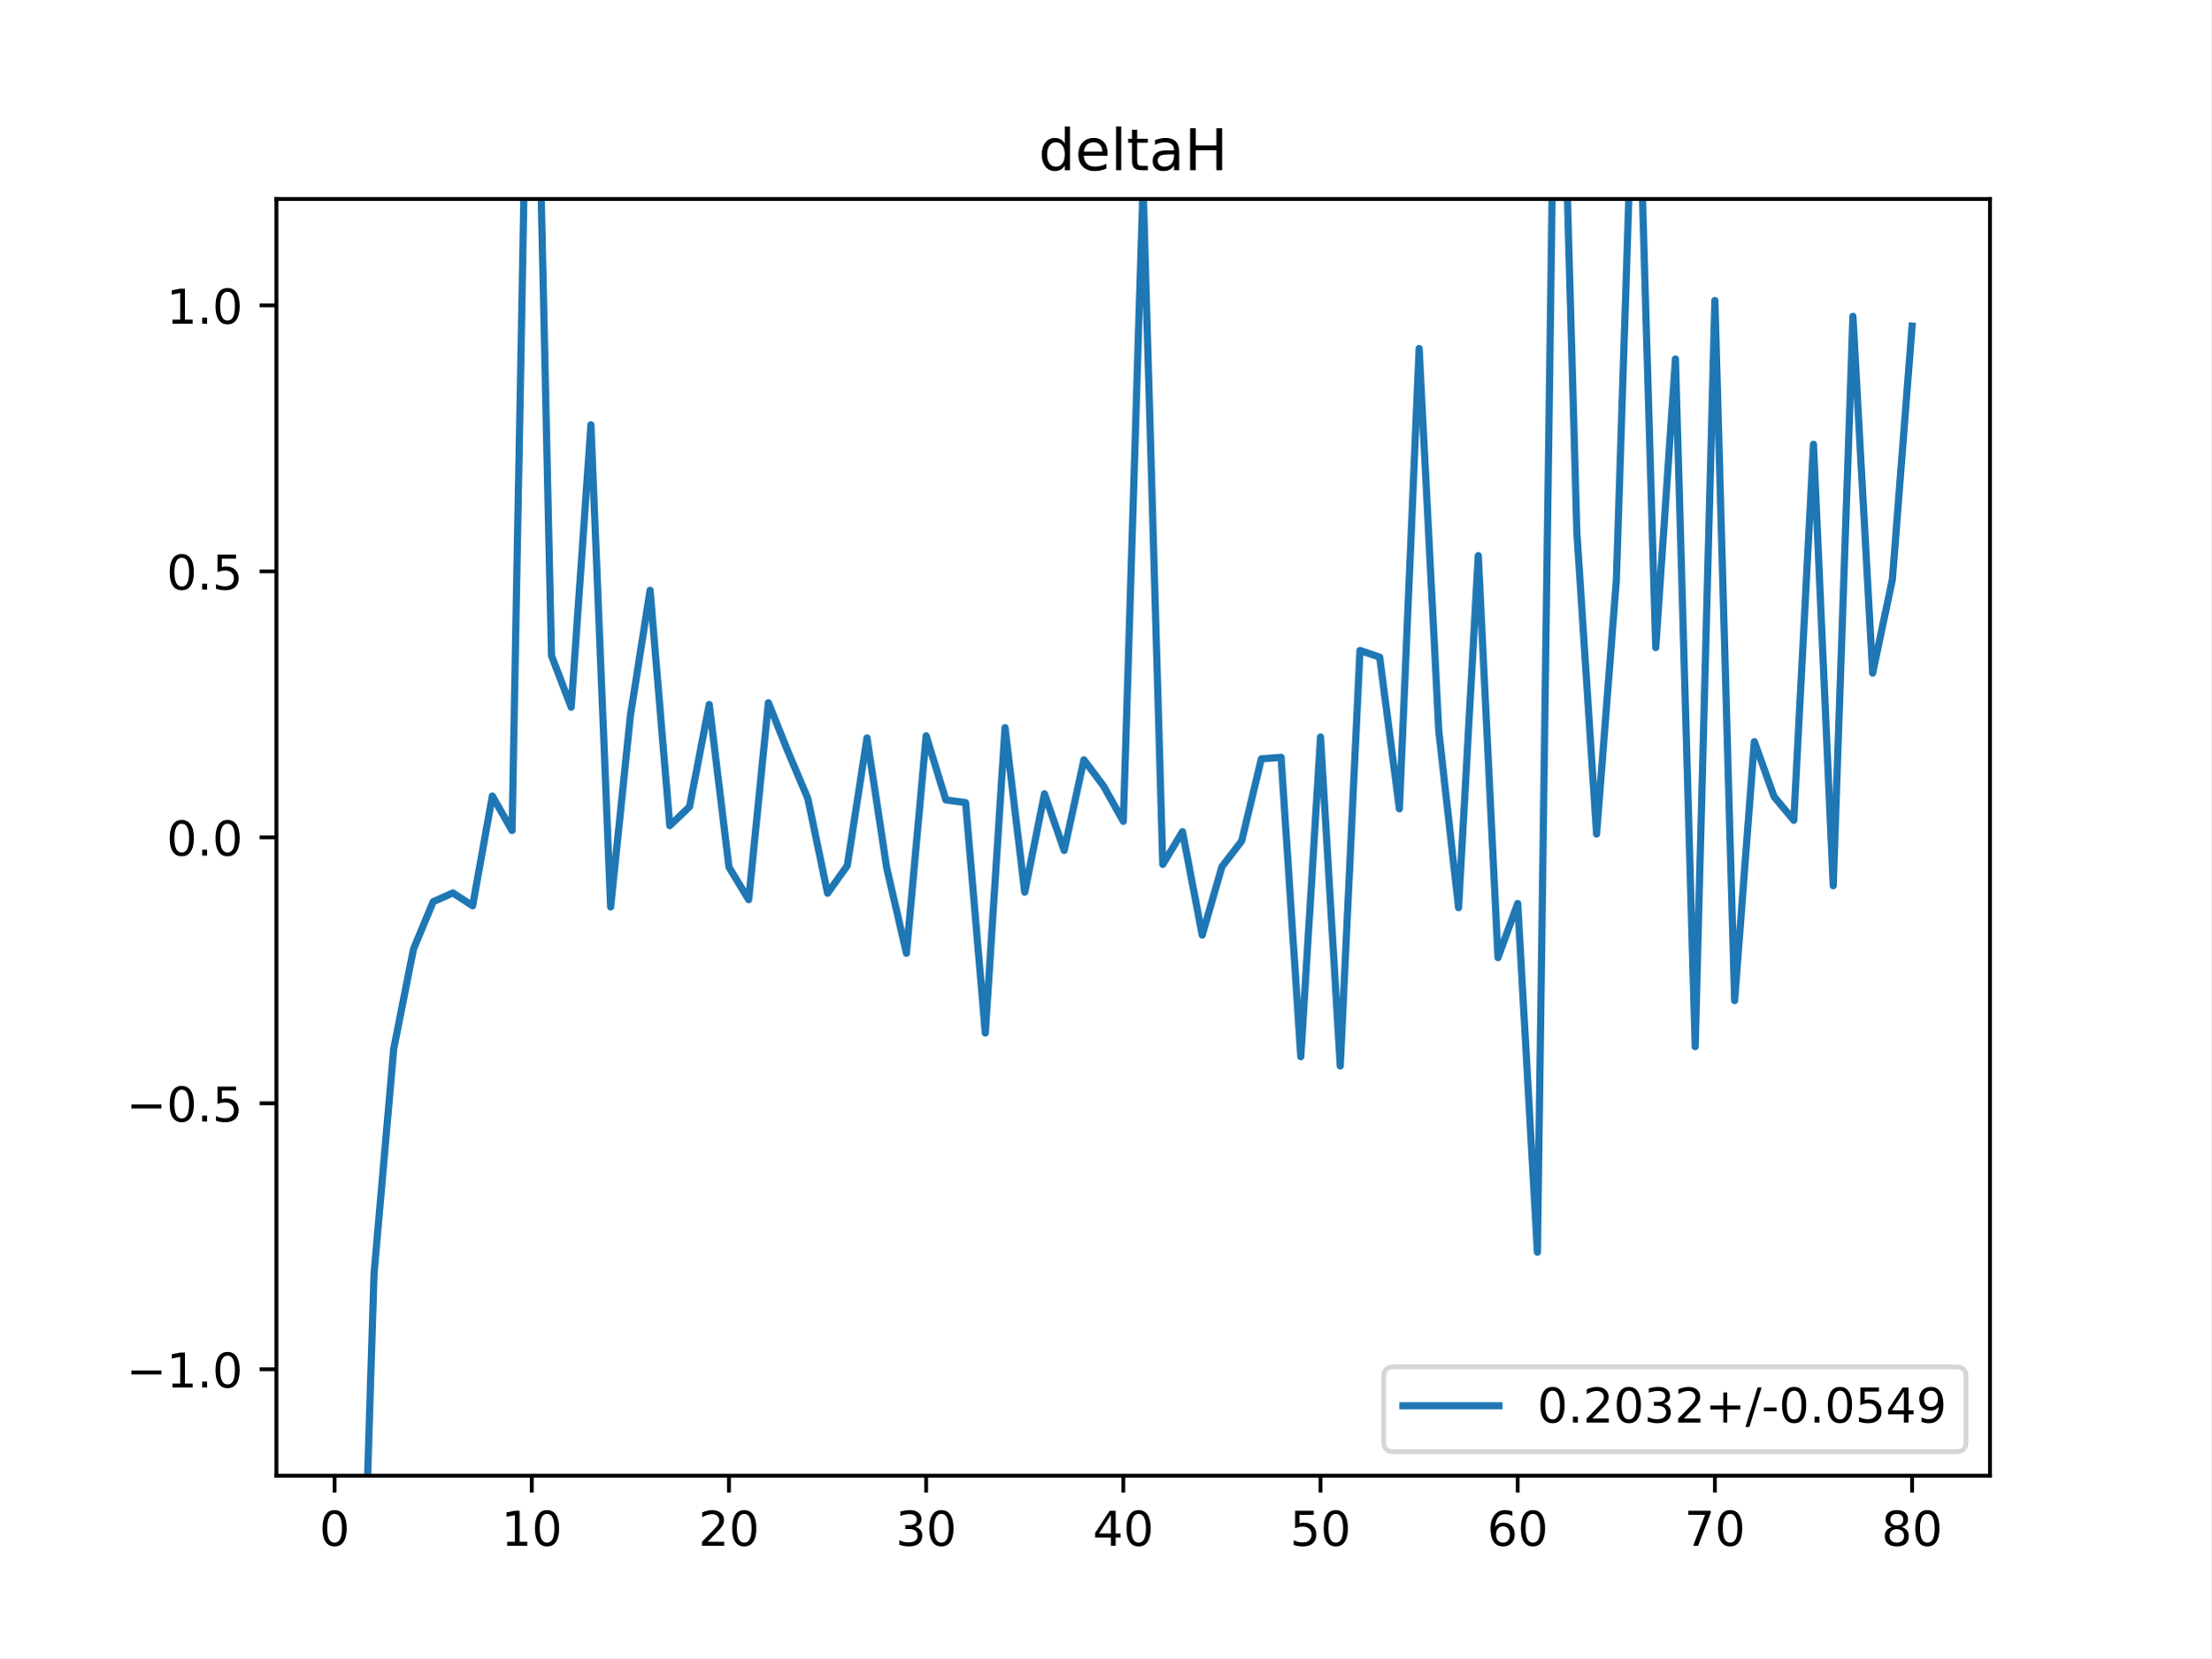
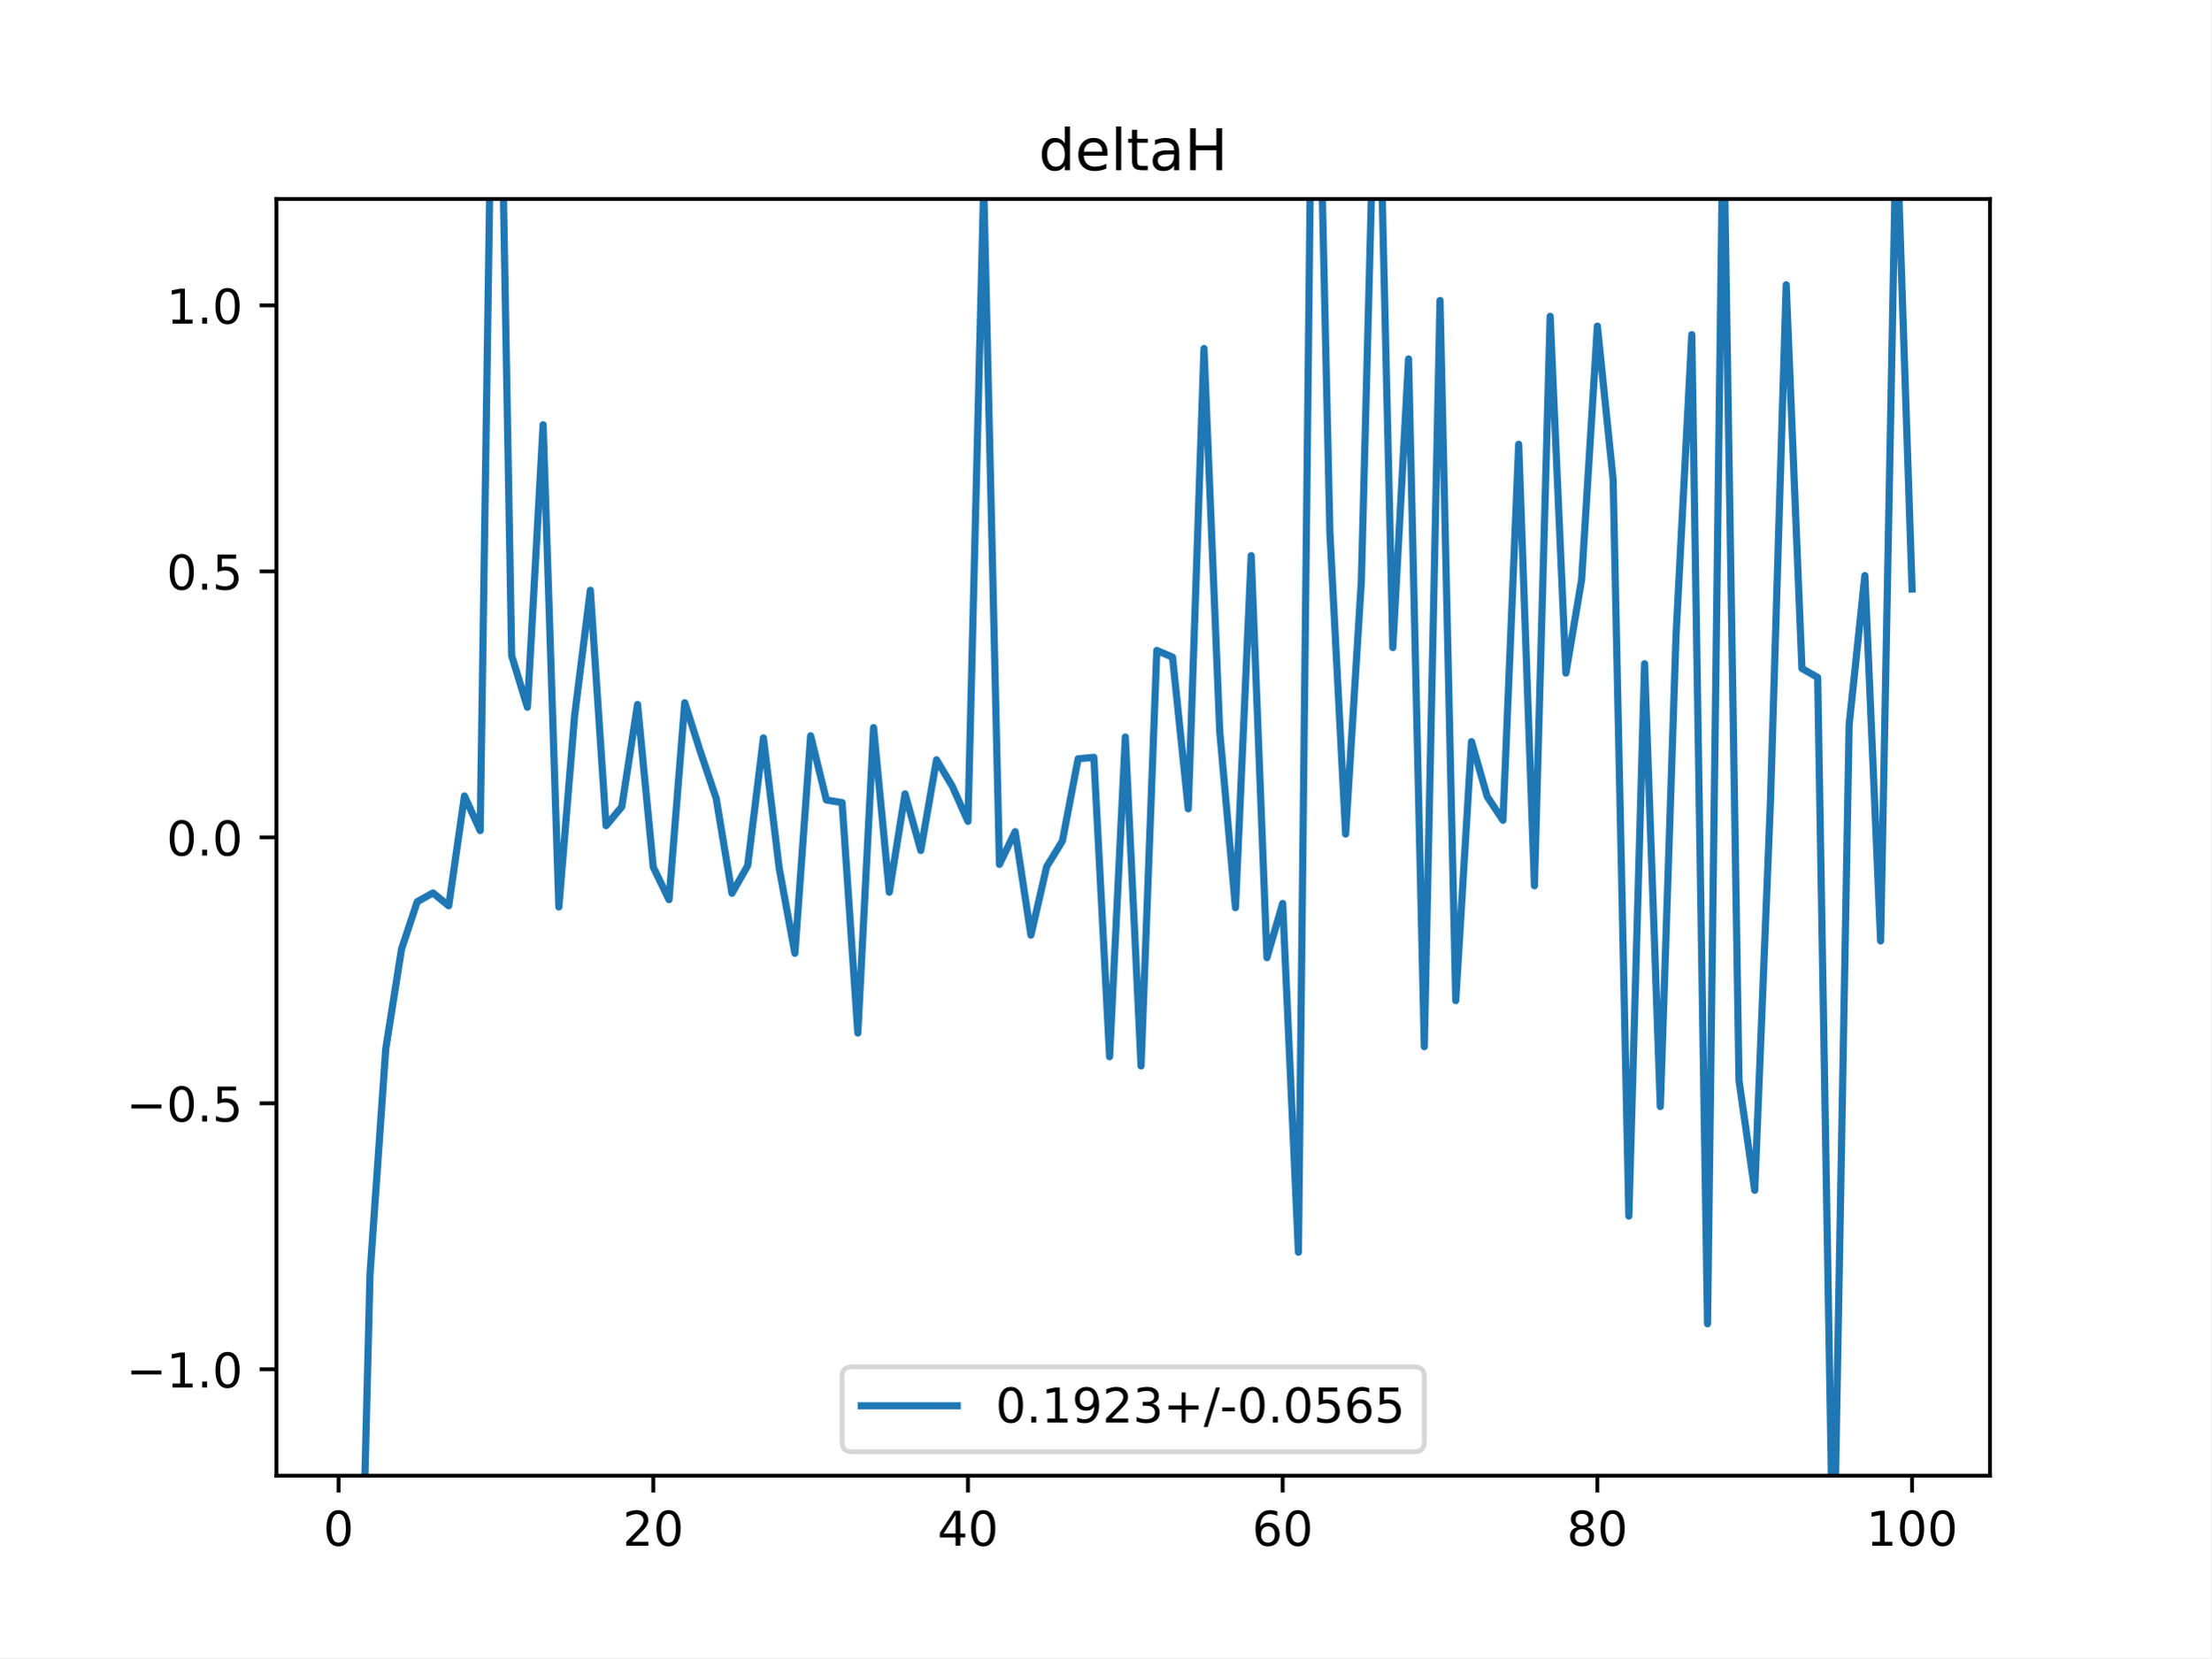
<svg xmlns="http://www.w3.org/2000/svg" xmlns:xlink="http://www.w3.org/1999/xlink" height="345.6pt" version="1.1" viewBox="0 0 460.8 345.6" width="460.8pt">
  <defs>
    <style type="text/css">
*{stroke-linecap:butt;stroke-linejoin:round;}
  </style>
  </defs>
  <g id="figure_1">
    <g id="patch_1">
      <path d="M 0 345.6  L 460.8 345.6  L 460.8 0  L 0 0  z " style="fill:#ffffff;" />
    </g>
    <g id="axes_1">
      <g id="patch_2">
        <path d="M 57.6 307.584  L 414.72 307.584  L 414.72 41.472  L 57.6 41.472  z " style="fill:#ffffff;" />
      </g>
      <g id="matplotlib.axis_1">
        <g id="xtick_1">
          <g id="line2d_1">
            <defs>
-               <path d="M 0 0  L 0 3.5  " id="m719495f636" style="stroke:#000000;stroke-width:0.8;" />
-             </defs>
-             <g>
-               <use style="stroke:#000000;stroke-width:0.8;" x="69.723" xlink:href="#m719495f636" y="307.584" />
+               <path d="M 0 0  L 0 3.5  " id="m4d5daf5f45" style="stroke:#000000;stroke-width:0.8;" />
+             </defs>
+             <g>
+               <use style="stroke:#000000;stroke-width:0.8;" x="70.553" xlink:href="#m4d5daf5f45" y="307.584" />
            </g>
          </g>
          <g id="text_1">
            <defs>
              <path d="M 31.781 66.406  Q 24.172 66.406 20.328 58.906  Q 16.5 51.422 16.5 36.375  Q 16.5 21.391 20.328 13.891  Q 24.172 6.391 31.781 6.391  Q 39.453 6.391 43.281 13.891  Q 47.125 21.391 47.125 36.375  Q 47.125 51.422 43.281 58.906  Q 39.453 66.406 31.781 66.406  z M 31.781 74.219  Q 44.047 74.219 50.516 64.516  Q 56.984 54.828 56.984 36.375  Q 56.984 17.969 50.516 8.266  Q 44.047 -1.422 31.781 -1.422  Q 19.531 -1.422 13.062 8.266  Q 6.594 17.969 6.594 36.375  Q 6.594 54.828 13.062 64.516  Q 19.531 74.219 31.781 74.219  z " id="DejaVuSans-48" />
            </defs>
-             <g transform="translate(66.54193 322.1824)scale(0.1 -0.1)">
+             <g transform="translate(67.37214 322.1824)scale(0.1 -0.1)">
              <use xlink:href="#DejaVuSans-48" />
            </g>
          </g>
        </g>
        <g id="xtick_2">
          <g id="line2d_2">
            <g>
-               <use style="stroke:#000000;stroke-width:0.8;" x="110.819" xlink:href="#m719495f636" y="307.584" />
+               <use style="stroke:#000000;stroke-width:0.8;" x="136.14" xlink:href="#m4d5daf5f45" y="307.584" />
            </g>
          </g>
          <g id="text_2">
            <defs>
-               <path d="M 12.406 8.297  L 28.516 8.297  L 28.516 63.922  L 10.984 60.406  L 10.984 69.391  L 28.422 72.906  L 38.281 72.906  L 38.281 8.297  L 54.391 8.297  L 54.391 0  L 12.406 0  z " id="DejaVuSans-49" />
-             </defs>
-             <g transform="translate(104.4562 322.1824)scale(0.1 -0.1)">
-               <use xlink:href="#DejaVuSans-49" />
+               <path d="M 19.188 8.297  L 53.609 8.297  L 53.609 0  L 7.328 0  L 7.328 8.297  Q 12.938 14.109 22.625 23.891  Q 32.328 33.688 34.812 36.531  Q 39.547 41.844 41.422 45.531  Q 43.312 49.219 43.312 52.781  Q 43.312 58.594 39.234 62.25  Q 35.156 65.922 28.609 65.922  Q 23.969 65.922 18.812 64.312  Q 13.672 62.703 7.812 59.422  L 7.812 69.391  Q 13.766 71.781 18.938 73  Q 24.125 74.219 28.422 74.219  Q 39.75 74.219 46.484 68.547  Q 53.219 62.891 53.219 53.422  Q 53.219 48.922 51.531 44.891  Q 49.859 40.875 45.406 35.406  Q 44.188 33.984 37.641 27.219  Q 31.109 20.453 19.188 8.297  z " id="DejaVuSans-50" />
+             </defs>
+             <g transform="translate(129.7777 322.1824)scale(0.1 -0.1)">
+               <use xlink:href="#DejaVuSans-50" />
              <use x="63.623" xlink:href="#DejaVuSans-48" />
            </g>
          </g>
        </g>
        <g id="xtick_3">
          <g id="line2d_3">
            <g>
-               <use style="stroke:#000000;stroke-width:0.8;" x="151.914" xlink:href="#m719495f636" y="307.584" />
+               <use style="stroke:#000000;stroke-width:0.8;" x="201.727" xlink:href="#m4d5daf5f45" y="307.584" />
            </g>
          </g>
          <g id="text_3">
            <defs>
-               <path d="M 19.188 8.297  L 53.609 8.297  L 53.609 0  L 7.328 0  L 7.328 8.297  Q 12.938 14.109 22.625 23.891  Q 32.328 33.688 34.812 36.531  Q 39.547 41.844 41.422 45.531  Q 43.312 49.219 43.312 52.781  Q 43.312 58.594 39.234 62.25  Q 35.156 65.922 28.609 65.922  Q 23.969 65.922 18.812 64.312  Q 13.672 62.703 7.812 59.422  L 7.812 69.391  Q 13.766 71.781 18.938 73  Q 24.125 74.219 28.422 74.219  Q 39.75 74.219 46.484 68.547  Q 53.219 62.891 53.219 53.422  Q 53.219 48.922 51.531 44.891  Q 49.859 40.875 45.406 35.406  Q 44.188 33.984 37.641 27.219  Q 31.109 20.453 19.188 8.297  z " id="DejaVuSans-50" />
-             </defs>
-             <g transform="translate(145.5517 322.1824)scale(0.1 -0.1)">
-               <use xlink:href="#DejaVuSans-50" />
+               <path d="M 37.797 64.312  L 12.891 25.391  L 37.797 25.391  z M 35.203 72.906  L 47.609 72.906  L 47.609 25.391  L 58.016 25.391  L 58.016 17.188  L 47.609 17.188  L 47.609 0  L 37.797 0  L 37.797 17.188  L 4.891 17.188  L 4.891 26.703  z " id="DejaVuSans-52" />
+             </defs>
+             <g transform="translate(195.3644 322.1824)scale(0.1 -0.1)">
+               <use xlink:href="#DejaVuSans-52" />
              <use x="63.623" xlink:href="#DejaVuSans-48" />
            </g>
          </g>
        </g>
        <g id="xtick_4">
          <g id="line2d_4">
            <g>
-               <use style="stroke:#000000;stroke-width:0.8;" x="193.01" xlink:href="#m719495f636" y="307.584" />
+               <use style="stroke:#000000;stroke-width:0.8;" x="267.314" xlink:href="#m4d5daf5f45" y="307.584" />
            </g>
          </g>
          <g id="text_4">
            <defs>
-               <path d="M 40.578 39.312  Q 47.656 37.797 51.625 33  Q 55.609 28.219 55.609 21.188  Q 55.609 10.406 48.188 4.484  Q 40.766 -1.422 27.094 -1.422  Q 22.516 -1.422 17.656 -0.516  Q 12.797 0.391 7.625 2.203  L 7.625 11.719  Q 11.719 9.328 16.594 8.109  Q 21.484 6.891 26.812 6.891  Q 36.078 6.891 40.938 10.547  Q 45.797 14.203 45.797 21.188  Q 45.797 27.641 41.281 31.266  Q 36.766 34.906 28.719 34.906  L 20.219 34.906  L 20.219 43.016  L 29.109 43.016  Q 36.375 43.016 40.234 45.922  Q 44.094 48.828 44.094 54.297  Q 44.094 59.906 40.109 62.906  Q 36.141 65.922 28.719 65.922  Q 24.656 65.922 20.016 65.031  Q 15.375 64.156 9.812 62.312  L 9.812 71.094  Q 15.438 72.656 20.344 73.438  Q 25.25 74.219 29.594 74.219  Q 40.828 74.219 47.359 69.109  Q 53.906 64.016 53.906 55.328  Q 53.906 49.266 50.438 45.094  Q 46.969 40.922 40.578 39.312  z " id="DejaVuSans-51" />
-             </defs>
-             <g transform="translate(186.6472 322.1824)scale(0.1 -0.1)">
-               <use xlink:href="#DejaVuSans-51" />
+               <path d="M 33.016 40.375  Q 26.375 40.375 22.484 35.828  Q 18.609 31.297 18.609 23.391  Q 18.609 15.531 22.484 10.953  Q 26.375 6.391 33.016 6.391  Q 39.656 6.391 43.531 10.953  Q 47.406 15.531 47.406 23.391  Q 47.406 31.297 43.531 35.828  Q 39.656 40.375 33.016 40.375  z M 52.594 71.297  L 52.594 62.312  Q 48.875 64.062 45.094 64.984  Q 41.312 65.922 37.594 65.922  Q 27.828 65.922 22.672 59.328  Q 17.531 52.734 16.797 39.406  Q 19.672 43.656 24.016 45.922  Q 28.375 48.188 33.594 48.188  Q 44.578 48.188 50.953 41.516  Q 57.328 34.859 57.328 23.391  Q 57.328 12.156 50.688 5.359  Q 44.047 -1.422 33.016 -1.422  Q 20.359 -1.422 13.672 8.266  Q 6.984 17.969 6.984 36.375  Q 6.984 53.656 15.188 63.938  Q 23.391 74.219 37.203 74.219  Q 40.922 74.219 44.703 73.484  Q 48.484 72.75 52.594 71.297  z " id="DejaVuSans-54" />
+             </defs>
+             <g transform="translate(260.9512 322.1824)scale(0.1 -0.1)">
+               <use xlink:href="#DejaVuSans-54" />
              <use x="63.623" xlink:href="#DejaVuSans-48" />
            </g>
          </g>
        </g>
        <g id="xtick_5">
          <g id="line2d_5">
            <g>
-               <use style="stroke:#000000;stroke-width:0.8;" x="234.105" xlink:href="#m719495f636" y="307.584" />
+               <use style="stroke:#000000;stroke-width:0.8;" x="332.9" xlink:href="#m4d5daf5f45" y="307.584" />
            </g>
          </g>
          <g id="text_5">
            <defs>
-               <path d="M 37.797 64.312  L 12.891 25.391  L 37.797 25.391  z M 35.203 72.906  L 47.609 72.906  L 47.609 25.391  L 58.016 25.391  L 58.016 17.188  L 47.609 17.188  L 47.609 0  L 37.797 0  L 37.797 17.188  L 4.891 17.188  L 4.891 26.703  z " id="DejaVuSans-52" />
-             </defs>
-             <g transform="translate(227.7427 322.1824)scale(0.1 -0.1)">
-               <use xlink:href="#DejaVuSans-52" />
+               <path d="M 31.781 34.625  Q 24.75 34.625 20.719 30.859  Q 16.703 27.094 16.703 20.516  Q 16.703 13.922 20.719 10.156  Q 24.75 6.391 31.781 6.391  Q 38.812 6.391 42.859 10.172  Q 46.922 13.969 46.922 20.516  Q 46.922 27.094 42.891 30.859  Q 38.875 34.625 31.781 34.625  z M 21.922 38.812  Q 15.578 40.375 12.031 44.719  Q 8.5 49.078 8.5 55.328  Q 8.5 64.062 14.719 69.141  Q 20.953 74.219 31.781 74.219  Q 42.672 74.219 48.875 69.141  Q 55.078 64.062 55.078 55.328  Q 55.078 49.078 51.531 44.719  Q 48 40.375 41.703 38.812  Q 48.828 37.156 52.797 32.312  Q 56.781 27.484 56.781 20.516  Q 56.781 9.906 50.312 4.234  Q 43.844 -1.422 31.781 -1.422  Q 19.734 -1.422 13.25 4.234  Q 6.781 9.906 6.781 20.516  Q 6.781 27.484 10.781 32.312  Q 14.797 37.156 21.922 38.812  z M 18.312 54.391  Q 18.312 48.734 21.844 45.562  Q 25.391 42.391 31.781 42.391  Q 38.141 42.391 41.719 45.562  Q 45.312 48.734 45.312 54.391  Q 45.312 60.062 41.719 63.234  Q 38.141 66.406 31.781 66.406  Q 25.391 66.406 21.844 63.234  Q 18.312 60.062 18.312 54.391  z " id="DejaVuSans-56" />
+             </defs>
+             <g transform="translate(326.538 322.1824)scale(0.1 -0.1)">
+               <use xlink:href="#DejaVuSans-56" />
              <use x="63.623" xlink:href="#DejaVuSans-48" />
            </g>
          </g>
        </g>
        <g id="xtick_6">
          <g id="line2d_6">
            <g>
-               <use style="stroke:#000000;stroke-width:0.8;" x="275.201" xlink:href="#m719495f636" y="307.584" />
+               <use style="stroke:#000000;stroke-width:0.8;" x="398.487" xlink:href="#m4d5daf5f45" y="307.584" />
            </g>
          </g>
          <g id="text_6">
            <defs>
-               <path d="M 10.797 72.906  L 49.516 72.906  L 49.516 64.594  L 19.828 64.594  L 19.828 46.734  Q 21.969 47.469 24.109 47.828  Q 26.266 48.188 28.422 48.188  Q 40.625 48.188 47.75 41.5  Q 54.891 34.812 54.891 23.391  Q 54.891 11.625 47.562 5.094  Q 40.234 -1.422 26.906 -1.422  Q 22.312 -1.422 17.547 -0.641  Q 12.797 0.141 7.719 1.703  L 7.719 11.625  Q 12.109 9.234 16.797 8.062  Q 21.484 6.891 26.703 6.891  Q 35.156 6.891 40.078 11.328  Q 45.016 15.766 45.016 23.391  Q 45.016 31 40.078 35.438  Q 35.156 39.891 26.703 39.891  Q 22.75 39.891 18.812 39.016  Q 14.891 38.141 10.797 36.281  z " id="DejaVuSans-53" />
-             </defs>
-             <g transform="translate(268.8382 322.1824)scale(0.1 -0.1)">
-               <use xlink:href="#DejaVuSans-53" />
-               <use x="63.623" xlink:href="#DejaVuSans-48" />
-             </g>
-           </g>
-         </g>
-         <g id="xtick_7">
-           <g id="line2d_7">
-             <g>
-               <use style="stroke:#000000;stroke-width:0.8;" x="316.296" xlink:href="#m719495f636" y="307.584" />
-             </g>
-           </g>
-           <g id="text_7">
-             <defs>
-               <path d="M 33.016 40.375  Q 26.375 40.375 22.484 35.828  Q 18.609 31.297 18.609 23.391  Q 18.609 15.531 22.484 10.953  Q 26.375 6.391 33.016 6.391  Q 39.656 6.391 43.531 10.953  Q 47.406 15.531 47.406 23.391  Q 47.406 31.297 43.531 35.828  Q 39.656 40.375 33.016 40.375  z M 52.594 71.297  L 52.594 62.312  Q 48.875 64.062 45.094 64.984  Q 41.312 65.922 37.594 65.922  Q 27.828 65.922 22.672 59.328  Q 17.531 52.734 16.797 39.406  Q 19.672 43.656 24.016 45.922  Q 28.375 48.188 33.594 48.188  Q 44.578 48.188 50.953 41.516  Q 57.328 34.859 57.328 23.391  Q 57.328 12.156 50.688 5.359  Q 44.047 -1.422 33.016 -1.422  Q 20.359 -1.422 13.672 8.266  Q 6.984 17.969 6.984 36.375  Q 6.984 53.656 15.188 63.938  Q 23.391 74.219 37.203 74.219  Q 40.922 74.219 44.703 73.484  Q 48.484 72.75 52.594 71.297  z " id="DejaVuSans-54" />
-             </defs>
-             <g transform="translate(309.9337 322.1824)scale(0.1 -0.1)">
-               <use xlink:href="#DejaVuSans-54" />
-               <use x="63.623" xlink:href="#DejaVuSans-48" />
-             </g>
-           </g>
-         </g>
-         <g id="xtick_8">
-           <g id="line2d_8">
-             <g>
-               <use style="stroke:#000000;stroke-width:0.8;" x="357.392" xlink:href="#m719495f636" y="307.584" />
-             </g>
-           </g>
-           <g id="text_8">
-             <defs>
-               <path d="M 8.203 72.906  L 55.078 72.906  L 55.078 68.703  L 28.609 0  L 18.312 0  L 43.219 64.594  L 8.203 64.594  z " id="DejaVuSans-55" />
-             </defs>
-             <g transform="translate(351.0293 322.1824)scale(0.1 -0.1)">
-               <use xlink:href="#DejaVuSans-55" />
-               <use x="63.623" xlink:href="#DejaVuSans-48" />
-             </g>
-           </g>
-         </g>
-         <g id="xtick_9">
-           <g id="line2d_9">
-             <g>
-               <use style="stroke:#000000;stroke-width:0.8;" x="398.487" xlink:href="#m719495f636" y="307.584" />
-             </g>
-           </g>
-           <g id="text_9">
-             <defs>
-               <path d="M 31.781 34.625  Q 24.75 34.625 20.719 30.859  Q 16.703 27.094 16.703 20.516  Q 16.703 13.922 20.719 10.156  Q 24.75 6.391 31.781 6.391  Q 38.812 6.391 42.859 10.172  Q 46.922 13.969 46.922 20.516  Q 46.922 27.094 42.891 30.859  Q 38.875 34.625 31.781 34.625  z M 21.922 38.812  Q 15.578 40.375 12.031 44.719  Q 8.5 49.078 8.5 55.328  Q 8.5 64.062 14.719 69.141  Q 20.953 74.219 31.781 74.219  Q 42.672 74.219 48.875 69.141  Q 55.078 64.062 55.078 55.328  Q 55.078 49.078 51.531 44.719  Q 48 40.375 41.703 38.812  Q 48.828 37.156 52.797 32.312  Q 56.781 27.484 56.781 20.516  Q 56.781 9.906 50.312 4.234  Q 43.844 -1.422 31.781 -1.422  Q 19.734 -1.422 13.25 4.234  Q 6.781 9.906 6.781 20.516  Q 6.781 27.484 10.781 32.312  Q 14.797 37.156 21.922 38.812  z M 18.312 54.391  Q 18.312 48.734 21.844 45.562  Q 25.391 42.391 31.781 42.391  Q 38.141 42.391 41.719 45.562  Q 45.312 48.734 45.312 54.391  Q 45.312 60.062 41.719 63.234  Q 38.141 66.406 31.781 66.406  Q 25.391 66.406 21.844 63.234  Q 18.312 60.062 18.312 54.391  z " id="DejaVuSans-56" />
-             </defs>
-             <g transform="translate(392.1248 322.1824)scale(0.1 -0.1)">
-               <use xlink:href="#DejaVuSans-56" />
-               <use x="63.623" xlink:href="#DejaVuSans-48" />
+               <path d="M 12.406 8.297  L 28.516 8.297  L 28.516 63.922  L 10.984 60.406  L 10.984 69.391  L 28.422 72.906  L 38.281 72.906  L 38.281 8.297  L 54.391 8.297  L 54.391 0  L 12.406 0  z " id="DejaVuSans-49" />
+             </defs>
+             <g transform="translate(388.9435 322.1824)scale(0.1 -0.1)">
+               <use xlink:href="#DejaVuSans-49" />
+               <use x="63.623" xlink:href="#DejaVuSans-48" />
+               <use x="127.246" xlink:href="#DejaVuSans-48" />
            </g>
          </g>
        </g>
      </g>
      <g id="matplotlib.axis_2">
        <g id="ytick_1">
-           <g id="line2d_10">
-             <defs>
-               <path d="M 0 0  L -3.5 0  " id="mdb4240082f" style="stroke:#000000;stroke-width:0.8;" />
-             </defs>
-             <g>
-               <use style="stroke:#000000;stroke-width:0.8;" x="57.6" xlink:href="#mdb4240082f" y="285.408" />
-             </g>
-           </g>
-           <g id="text_10">
+           <g id="line2d_7">
+             <defs>
+               <path d="M 0 0  L -3.5 0  " id="m11d3ab6908" style="stroke:#000000;stroke-width:0.8;" />
+             </defs>
+             <g>
+               <use style="stroke:#000000;stroke-width:0.8;" x="57.6" xlink:href="#m11d3ab6908" y="285.408" />
+             </g>
+           </g>
+           <g id="text_7">
            <defs>
              <path d="M 10.594 35.5  L 73.188 35.5  L 73.188 27.203  L 10.594 27.203  z " id="DejaVuSans-8722" />
              <path d="M 10.688 12.406  L 21 12.406  L 21 0  L 10.688 0  z " id="DejaVuSans-46" />
            </defs>
            <g transform="translate(26.31719 289.2072)scale(0.1 -0.1)">
              <use xlink:href="#DejaVuSans-8722" />
              <use x="83.789" xlink:href="#DejaVuSans-49" />
              <use x="147.412" xlink:href="#DejaVuSans-46" />
              <use x="179.199" xlink:href="#DejaVuSans-48" />
            </g>
          </g>
        </g>
        <g id="ytick_2">
-           <g id="line2d_11">
-             <g>
-               <use style="stroke:#000000;stroke-width:0.8;" x="57.6" xlink:href="#mdb4240082f" y="229.968" />
-             </g>
-           </g>
-           <g id="text_11">
+           <g id="line2d_8">
+             <g>
+               <use style="stroke:#000000;stroke-width:0.8;" x="57.6" xlink:href="#m11d3ab6908" y="229.968" />
+             </g>
+           </g>
+           <g id="text_8">
+             <defs>
+               <path d="M 10.797 72.906  L 49.516 72.906  L 49.516 64.594  L 19.828 64.594  L 19.828 46.734  Q 21.969 47.469 24.109 47.828  Q 26.266 48.188 28.422 48.188  Q 40.625 48.188 47.75 41.5  Q 54.891 34.812 54.891 23.391  Q 54.891 11.625 47.562 5.094  Q 40.234 -1.422 26.906 -1.422  Q 22.312 -1.422 17.547 -0.641  Q 12.797 0.141 7.719 1.703  L 7.719 11.625  Q 12.109 9.234 16.797 8.062  Q 21.484 6.891 26.703 6.891  Q 35.156 6.891 40.078 11.328  Q 45.016 15.766 45.016 23.391  Q 45.016 31 40.078 35.438  Q 35.156 39.891 26.703 39.891  Q 22.75 39.891 18.812 39.016  Q 14.891 38.141 10.797 36.281  z " id="DejaVuSans-53" />
+             </defs>
            <g transform="translate(26.31719 233.7672)scale(0.1 -0.1)">
              <use xlink:href="#DejaVuSans-8722" />
              <use x="83.789" xlink:href="#DejaVuSans-48" />
              <use x="147.412" xlink:href="#DejaVuSans-46" />
              <use x="179.199" xlink:href="#DejaVuSans-53" />
            </g>
          </g>
        </g>
        <g id="ytick_3">
-           <g id="line2d_12">
-             <g>
-               <use style="stroke:#000000;stroke-width:0.8;" x="57.6" xlink:href="#mdb4240082f" y="174.528" />
-             </g>
-           </g>
-           <g id="text_12">
+           <g id="line2d_9">
+             <g>
+               <use style="stroke:#000000;stroke-width:0.8;" x="57.6" xlink:href="#m11d3ab6908" y="174.528" />
+             </g>
+           </g>
+           <g id="text_9">
            <g transform="translate(34.69687 178.3272)scale(0.1 -0.1)">
              <use xlink:href="#DejaVuSans-48" />
              <use x="63.623" xlink:href="#DejaVuSans-46" />
              <use x="95.41" xlink:href="#DejaVuSans-48" />
            </g>
          </g>
        </g>
        <g id="ytick_4">
-           <g id="line2d_13">
-             <g>
-               <use style="stroke:#000000;stroke-width:0.8;" x="57.6" xlink:href="#mdb4240082f" y="119.088" />
-             </g>
-           </g>
-           <g id="text_13">
+           <g id="line2d_10">
+             <g>
+               <use style="stroke:#000000;stroke-width:0.8;" x="57.6" xlink:href="#m11d3ab6908" y="119.088" />
+             </g>
+           </g>
+           <g id="text_10">
            <g transform="translate(34.69687 122.8872)scale(0.1 -0.1)">
              <use xlink:href="#DejaVuSans-48" />
              <use x="63.623" xlink:href="#DejaVuSans-46" />
              <use x="95.41" xlink:href="#DejaVuSans-53" />
            </g>
          </g>
        </g>
        <g id="ytick_5">
-           <g id="line2d_14">
-             <g>
-               <use style="stroke:#000000;stroke-width:0.8;" x="57.6" xlink:href="#mdb4240082f" y="63.648" />
-             </g>
-           </g>
-           <g id="text_14">
+           <g id="line2d_11">
+             <g>
+               <use style="stroke:#000000;stroke-width:0.8;" x="57.6" xlink:href="#m11d3ab6908" y="63.648" />
+             </g>
+           </g>
+           <g id="text_11">
            <g transform="translate(34.69687 67.44722)scale(0.1 -0.1)">
              <use xlink:href="#DejaVuSans-49" />
              <use x="63.623" xlink:href="#DejaVuSans-46" />
              <use x="95.41" xlink:href="#DejaVuSans-48" />
            </g>
          </g>
        </g>
      </g>
-       <g id="line2d_15">
-         <path clip-path="url(#p5ef9d1f600)" d="M 75.377 346.6  L 77.942 265.497  L 82.052 218.582  L 86.161 197.829  L 90.271 187.949  L 94.38 186.11  L 98.49 188.794  L 102.6 165.91  L 106.709 173.112  L 109.963 -1  M 111.845 -1  L 114.928 136.653  L 119.038 147.406  L 123.147 88.534  L 127.257 189.038  L 131.366 149.194  L 135.476 123.024  L 139.586 172.095  L 143.695 168.146  L 147.805 146.832  L 151.914 180.744  L 156.024 187.518  L 160.133 146.47  L 164.243 156.739  L 168.352 166.429  L 172.462 186.18  L 176.572 180.428  L 180.681 153.801  L 184.791 180.902  L 188.9 198.694  L 193.01 153.363  L 197.119 166.736  L 201.229 167.287  L 205.338 215.313  L 209.448 151.654  L 213.557 185.963  L 217.667 165.458  L 221.777 177.26  L 225.886 158.366  L 229.996 163.856  L 234.105 171.194  L 238.215 38.576  L 242.324 180.165  L 246.434 173.341  L 250.543 194.905  L 254.653 180.641  L 258.763 175.299  L 262.872 158.156  L 266.982 157.849  L 271.091 220.246  L 275.201 153.614  L 279.31 222.177  L 283.42 135.565  L 287.529 136.972  L 291.639 168.589  L 295.748 72.639  L 299.858 152.42  L 303.968 189.188  L 308.077 115.808  L 312.187 199.599  L 316.296 188.306  L 320.406 261.005  L 324.045 -1  M 325.469 -1  L 328.625 110.961  L 332.734 173.84  L 336.844 121.102  L 340.841 -1  M 341.055 -1  L 345.063 134.979  L 349.173 74.818  L 353.282 218.162  L 357.392 62.634  L 361.501 208.564  L 365.611 154.579  L 369.72 166.041  L 373.83 170.974  L 377.94 92.597  L 382.049 184.623  L 386.159 65.93  L 390.268 140.291  L 394.378 120.786  L 398.487 67.969  " style="fill:none;stroke:#1f77b4;stroke-linecap:square;stroke-width:1.5;" />
+       <g id="line2d_12">
+         <path clip-path="url(#pb2ac1d1fe8)" d="M 75.065 346.6  L 77.112 265.497  L 80.391 218.582  L 83.671 197.829  L 86.95 187.949  L 90.229 186.11  L 93.509 188.794  L 96.788 165.91  L 100.067 173.112  L 102.664 -1  M 104.166 -1  L 106.626 136.653  L 109.905 147.406  L 113.185 88.534  L 116.464 189.038  L 119.743 149.194  L 123.023 123.024  L 126.302 172.095  L 129.581 168.146  L 132.861 146.832  L 136.14 180.744  L 139.42 187.518  L 142.699 146.47  L 145.978 156.739  L 149.258 166.429  L 152.537 186.18  L 155.816 180.428  L 159.096 153.801  L 162.375 180.902  L 165.654 198.694  L 168.934 153.363  L 172.213 166.736  L 175.492 167.287  L 178.772 215.313  L 182.051 151.654  L 185.33 185.963  L 188.61 165.458  L 191.889 177.26  L 195.168 158.366  L 198.448 163.856  L 201.727 171.194  L 205.006 38.576  L 208.286 180.165  L 211.565 173.341  L 214.844 194.905  L 218.124 180.641  L 221.403 175.299  L 224.682 158.156  L 227.962 157.849  L 231.241 220.246  L 234.52 153.614  L 237.8 222.177  L 241.079 135.565  L 244.358 136.972  L 247.638 168.589  L 250.917 72.639  L 254.196 152.42  L 257.476 189.188  L 260.755 115.808  L 264.034 199.599  L 267.314 188.306  L 270.593 261.005  L 273.497 -1  M 274.634 -1  L 277.152 110.961  L 280.431 173.84  L 283.71 121.102  L 286.9 -1  M 287.071 -1  L 290.269 134.979  L 293.548 74.818  L 296.828 218.162  L 300.107 62.634  L 303.386 208.564  L 306.666 154.579  L 309.945 166.041  L 313.224 170.974  L 316.504 92.597  L 319.783 184.623  L 323.062 65.93  L 326.342 140.291  L 329.621 120.786  L 332.9 67.969  L 336.18 99.922  L 339.459 253.462  L 342.739 138.337  L 346.018 230.641  L 349.297 132.349  L 352.577 69.748  L 355.856 275.916  L 359.135 20.64  L 362.415 225.194  L 365.694 248.094  L 368.973 166.976  L 372.253 59.364  L 375.532 139.333  L 378.811 141.198  L 382.091 332.177  L 385.37 151.082  L 388.649 119.968  L 391.929 196.122  L 395.208 24.95  L 398.487 122.777  " style="fill:none;stroke:#1f77b4;stroke-linecap:square;stroke-width:1.5;" />
      </g>
      <g id="patch_3">
        <path d="M 57.6 307.584  L 57.6 41.472  " style="fill:none;stroke:#000000;stroke-linecap:square;stroke-linejoin:miter;stroke-width:0.8;" />
      </g>
      <g id="patch_4">
        <path d="M 414.72 307.584  L 414.72 41.472  " style="fill:none;stroke:#000000;stroke-linecap:square;stroke-linejoin:miter;stroke-width:0.8;" />
      </g>
      <g id="patch_5">
        <path d="M 57.6 307.584  L 414.72 307.584  " style="fill:none;stroke:#000000;stroke-linecap:square;stroke-linejoin:miter;stroke-width:0.8;" />
      </g>
      <g id="patch_6">
        <path d="M 57.6 41.472  L 414.72 41.472  " style="fill:none;stroke:#000000;stroke-linecap:square;stroke-linejoin:miter;stroke-width:0.8;" />
      </g>
-       <g id="text_15">
+       <g id="text_12">
        <defs>
          <path d="M 45.406 46.391  L 45.406 75.984  L 54.391 75.984  L 54.391 0  L 45.406 0  L 45.406 8.203  Q 42.578 3.328 38.25 0.953  Q 33.938 -1.422 27.875 -1.422  Q 17.969 -1.422 11.734 6.484  Q 5.516 14.406 5.516 27.297  Q 5.516 40.188 11.734 48.094  Q 17.969 56 27.875 56  Q 33.938 56 38.25 53.625  Q 42.578 51.266 45.406 46.391  z M 14.797 27.297  Q 14.797 17.391 18.875 11.75  Q 22.953 6.109 30.078 6.109  Q 37.203 6.109 41.297 11.75  Q 45.406 17.391 45.406 27.297  Q 45.406 37.203 41.297 42.844  Q 37.203 48.484 30.078 48.484  Q 22.953 48.484 18.875 42.844  Q 14.797 37.203 14.797 27.297  z " id="DejaVuSans-100" />
          <path d="M 56.203 29.594  L 56.203 25.203  L 14.891 25.203  Q 15.484 15.922 20.484 11.062  Q 25.484 6.203 34.422 6.203  Q 39.594 6.203 44.453 7.469  Q 49.312 8.734 54.109 11.281  L 54.109 2.781  Q 49.266 0.734 44.188 -0.344  Q 39.109 -1.422 33.891 -1.422  Q 20.797 -1.422 13.156 6.188  Q 5.516 13.812 5.516 26.812  Q 5.516 40.234 12.766 48.109  Q 20.016 56 32.328 56  Q 43.359 56 49.781 48.891  Q 56.203 41.797 56.203 29.594  z M 47.219 32.234  Q 47.125 39.594 43.094 43.984  Q 39.062 48.391 32.422 48.391  Q 24.906 48.391 20.391 44.141  Q 15.875 39.891 15.188 32.172  z " id="DejaVuSans-101" />
          <path d="M 9.422 75.984  L 18.406 75.984  L 18.406 0  L 9.422 0  z " id="DejaVuSans-108" />
          <path d="M 18.312 70.219  L 18.312 54.688  L 36.812 54.688  L 36.812 47.703  L 18.312 47.703  L 18.312 18.016  Q 18.312 11.328 20.141 9.422  Q 21.969 7.516 27.594 7.516  L 36.812 7.516  L 36.812 0  L 27.594 0  Q 17.188 0 13.234 3.875  Q 9.281 7.766 9.281 18.016  L 9.281 47.703  L 2.688 47.703  L 2.688 54.688  L 9.281 54.688  L 9.281 70.219  z " id="DejaVuSans-116" />
          <path d="M 34.281 27.484  Q 23.391 27.484 19.188 25  Q 14.984 22.516 14.984 16.5  Q 14.984 11.719 18.141 8.906  Q 21.297 6.109 26.703 6.109  Q 34.188 6.109 38.703 11.406  Q 43.219 16.703 43.219 25.484  L 43.219 27.484  z M 52.203 31.203  L 52.203 0  L 43.219 0  L 43.219 8.297  Q 40.141 3.328 35.547 0.953  Q 30.953 -1.422 24.312 -1.422  Q 15.922 -1.422 10.953 3.297  Q 6 8.016 6 15.922  Q 6 25.141 12.172 29.828  Q 18.359 34.516 30.609 34.516  L 43.219 34.516  L 43.219 35.406  Q 43.219 41.609 39.141 45  Q 35.062 48.391 27.688 48.391  Q 23 48.391 18.547 47.266  Q 14.109 46.141 10.016 43.891  L 10.016 52.203  Q 14.938 54.109 19.578 55.047  Q 24.219 56 28.609 56  Q 40.484 56 46.344 49.844  Q 52.203 43.703 52.203 31.203  z " id="DejaVuSans-97" />
          <path d="M 9.812 72.906  L 19.672 72.906  L 19.672 43.016  L 55.516 43.016  L 55.516 72.906  L 65.375 72.906  L 65.375 0  L 55.516 0  L 55.516 34.719  L 19.672 34.719  L 19.672 0  L 9.812 0  z " id="DejaVuSans-72" />
        </defs>
        <g transform="translate(216.4509 35.472)scale(0.12 -0.12)">
          <use xlink:href="#DejaVuSans-100" />
          <use x="63.477" xlink:href="#DejaVuSans-101" />
          <use x="125" xlink:href="#DejaVuSans-108" />
          <use x="152.783" xlink:href="#DejaVuSans-116" />
          <use x="191.992" xlink:href="#DejaVuSans-97" />
          <use x="253.271" xlink:href="#DejaVuSans-72" />
        </g>
      </g>
      <g id="legend_1">
        <g id="patch_7">
-           <path d="M 290.382 302.584  L 407.72 302.584  Q 409.72 302.584 409.72 300.584  L 409.72 286.906  Q 409.72 284.906 407.72 284.906  L 290.382 284.906  Q 288.382 284.906 288.382 286.906  L 288.382 300.584  Q 288.382 302.584 290.382 302.584  z " style="fill:#ffffff;opacity:0.8;stroke:#cccccc;stroke-linejoin:miter;" />
-         </g>
-         <g id="line2d_16">
-           <path d="M 292.382 293.004  L 312.382 293.004  " style="fill:none;stroke:#1f77b4;stroke-linecap:square;stroke-width:1.5;" />
-         </g>
-         <g id="line2d_17" />
-         <g id="text_16">
+           <path d="M 177.491 302.584  L 294.829 302.584  Q 296.829 302.584 296.829 300.584  L 296.829 286.906  Q 296.829 284.906 294.829 284.906  L 177.491 284.906  Q 175.491 284.906 175.491 286.906  L 175.491 300.584  Q 175.491 302.584 177.491 302.584  z " style="fill:#ffffff;opacity:0.8;stroke:#cccccc;stroke-linejoin:miter;" />
+         </g>
+         <g id="line2d_13">
+           <path d="M 179.491 293.004  L 199.491 293.004  " style="fill:none;stroke:#1f77b4;stroke-linecap:square;stroke-width:1.5;" />
+         </g>
+         <g id="line2d_14" />
+         <g id="text_13">
          <defs>
+             <path d="M 10.984 1.516  L 10.984 10.5  Q 14.703 8.734 18.5 7.812  Q 22.312 6.891 25.984 6.891  Q 35.75 6.891 40.891 13.453  Q 46.047 20.016 46.781 33.406  Q 43.953 29.203 39.594 26.953  Q 35.25 24.703 29.984 24.703  Q 19.047 24.703 12.672 31.312  Q 6.297 37.938 6.297 49.422  Q 6.297 60.641 12.938 67.422  Q 19.578 74.219 30.609 74.219  Q 43.266 74.219 49.922 64.516  Q 56.594 54.828 56.594 36.375  Q 56.594 19.141 48.406 8.859  Q 40.234 -1.422 26.422 -1.422  Q 22.703 -1.422 18.891 -0.688  Q 15.094 0.047 10.984 1.516  z M 30.609 32.422  Q 37.25 32.422 41.125 36.953  Q 45.016 41.5 45.016 49.422  Q 45.016 57.281 41.125 61.844  Q 37.25 66.406 30.609 66.406  Q 23.969 66.406 20.094 61.844  Q 16.219 57.281 16.219 49.422  Q 16.219 41.5 20.094 36.953  Q 23.969 32.422 30.609 32.422  z " id="DejaVuSans-57" />
+             <path d="M 40.578 39.312  Q 47.656 37.797 51.625 33  Q 55.609 28.219 55.609 21.188  Q 55.609 10.406 48.188 4.484  Q 40.766 -1.422 27.094 -1.422  Q 22.516 -1.422 17.656 -0.516  Q 12.797 0.391 7.625 2.203  L 7.625 11.719  Q 11.719 9.328 16.594 8.109  Q 21.484 6.891 26.812 6.891  Q 36.078 6.891 40.938 10.547  Q 45.797 14.203 45.797 21.188  Q 45.797 27.641 41.281 31.266  Q 36.766 34.906 28.719 34.906  L 20.219 34.906  L 20.219 43.016  L 29.109 43.016  Q 36.375 43.016 40.234 45.922  Q 44.094 48.828 44.094 54.297  Q 44.094 59.906 40.109 62.906  Q 36.141 65.922 28.719 65.922  Q 24.656 65.922 20.016 65.031  Q 15.375 64.156 9.812 62.312  L 9.812 71.094  Q 15.438 72.656 20.344 73.438  Q 25.25 74.219 29.594 74.219  Q 40.828 74.219 47.359 69.109  Q 53.906 64.016 53.906 55.328  Q 53.906 49.266 50.438 45.094  Q 46.969 40.922 40.578 39.312  z " id="DejaVuSans-51" />
            <path d="M 46 62.703  L 46 35.5  L 73.188 35.5  L 73.188 27.203  L 46 27.203  L 46 0  L 37.797 0  L 37.797 27.203  L 10.594 27.203  L 10.594 35.5  L 37.797 35.5  L 37.797 62.703  z " id="DejaVuSans-43" />
            <path d="M 25.391 72.906  L 33.688 72.906  L 8.297 -9.281  L 0 -9.281  z " id="DejaVuSans-47" />
            <path d="M 4.891 31.391  L 31.203 31.391  L 31.203 23.391  L 4.891 23.391  z " id="DejaVuSans-45" />
-             <path d="M 10.984 1.516  L 10.984 10.5  Q 14.703 8.734 18.5 7.812  Q 22.312 6.891 25.984 6.891  Q 35.75 6.891 40.891 13.453  Q 46.047 20.016 46.781 33.406  Q 43.953 29.203 39.594 26.953  Q 35.25 24.703 29.984 24.703  Q 19.047 24.703 12.672 31.312  Q 6.297 37.938 6.297 49.422  Q 6.297 60.641 12.938 67.422  Q 19.578 74.219 30.609 74.219  Q 43.266 74.219 49.922 64.516  Q 56.594 54.828 56.594 36.375  Q 56.594 19.141 48.406 8.859  Q 40.234 -1.422 26.422 -1.422  Q 22.703 -1.422 18.891 -0.688  Q 15.094 0.047 10.984 1.516  z M 30.609 32.422  Q 37.25 32.422 41.125 36.953  Q 45.016 41.5 45.016 49.422  Q 45.016 57.281 41.125 61.844  Q 37.25 66.406 30.609 66.406  Q 23.969 66.406 20.094 61.844  Q 16.219 57.281 16.219 49.422  Q 16.219 41.5 20.094 36.953  Q 23.969 32.422 30.609 32.422  z " id="DejaVuSans-57" />
          </defs>
-           <g transform="translate(320.3825 296.5043)scale(0.1 -0.1)">
+           <g transform="translate(207.4913 296.5043)scale(0.1 -0.1)">
            <use xlink:href="#DejaVuSans-48" />
            <use x="63.623" xlink:href="#DejaVuSans-46" />
-             <use x="95.41" xlink:href="#DejaVuSans-50" />
-             <use x="159.033" xlink:href="#DejaVuSans-48" />
-             <use x="222.656" xlink:href="#DejaVuSans-51" />
-             <use x="286.279" xlink:href="#DejaVuSans-50" />
+             <use x="95.41" xlink:href="#DejaVuSans-49" />
+             <use x="159.033" xlink:href="#DejaVuSans-57" />
+             <use x="222.656" xlink:href="#DejaVuSans-50" />
+             <use x="286.279" xlink:href="#DejaVuSans-51" />
            <use x="349.902" xlink:href="#DejaVuSans-43" />
            <use x="433.691" xlink:href="#DejaVuSans-47" />
            <use x="467.383" xlink:href="#DejaVuSans-45" />
            <use x="503.467" xlink:href="#DejaVuSans-48" />
            <use x="567.09" xlink:href="#DejaVuSans-46" />
            <use x="598.877" xlink:href="#DejaVuSans-48" />
            <use x="662.5" xlink:href="#DejaVuSans-53" />
-             <use x="726.123" xlink:href="#DejaVuSans-52" />
-             <use x="789.746" xlink:href="#DejaVuSans-57" />
+             <use x="726.123" xlink:href="#DejaVuSans-54" />
+             <use x="789.746" xlink:href="#DejaVuSans-53" />
          </g>
        </g>
      </g>
    </g>
  </g>
  <defs>
-     <clipPath id="p5ef9d1f600">
+     <clipPath id="pb2ac1d1fe8">
      <rect height="266.112" width="357.12" x="57.6" y="41.472" />
    </clipPath>
  </defs>
</svg>
